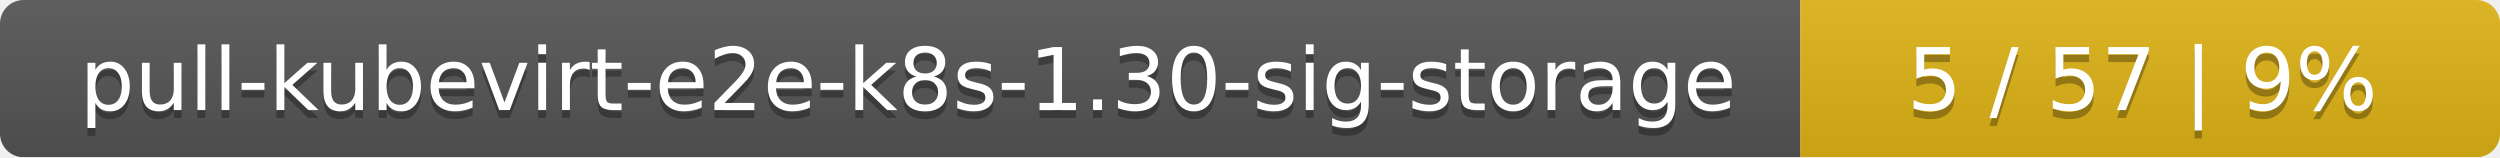
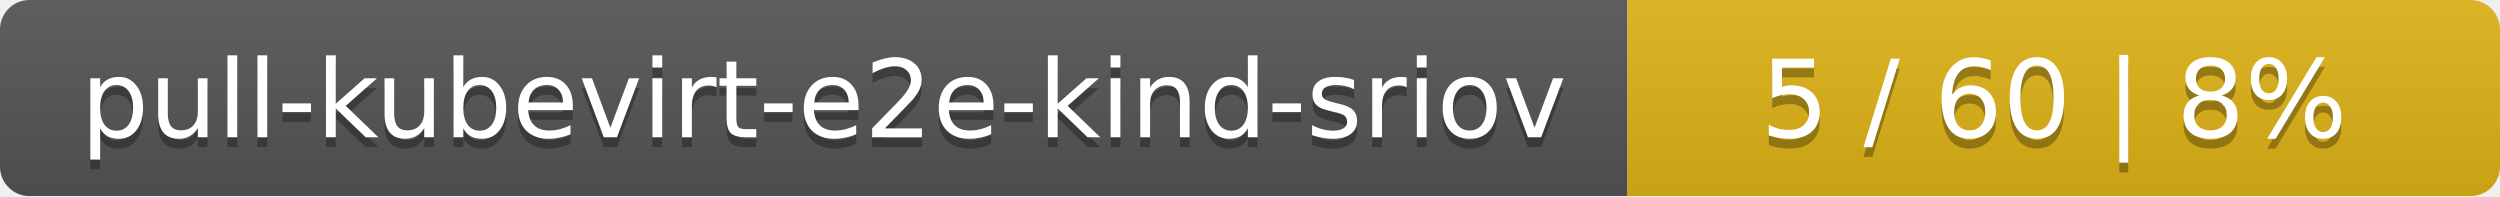
- <svg xmlns="http://www.w3.org/2000/svg" width="318" height="20">
+ <svg xmlns="http://www.w3.org/2000/svg" width="255" height="20">
  <linearGradient id="smooth" x2="0" y2="100%">
    <stop offset="0" stop-color="#bbb" stop-opacity=".1" />
    <stop offset="1" stop-opacity=".1" />
  </linearGradient>
  <mask id="round">
-     <rect width="318" height="20" rx="3" fill="#fff" />
+     <rect width="255" height="20" rx="3" fill="#fff" />
  </mask>
  <g mask="url(#round)">
-     <rect width="229" height="20" fill="#555" />
-     <rect x="229" width="89" height="20" fill="#dfb317" />
-     <rect width="318" height="20" fill="url(#smooth)" />
+     <rect width="166" height="20" fill="#555" />
+     <rect x="166" width="89" height="20" fill="#dfb317" />
+     <rect width="255" height="20" fill="url(#smooth)" />
  </g>
  <g fill="#fff" text-anchor="middle" font-family="DejaVu Sans,Verdana,Geneva,sans-serif" font-size="11">
-     <text x="115.5" y="15" fill="#010101" fill-opacity=".3">pull-kubevirt-e2e-k8s-1.30-sig-storage</text>
-     <text x="115.5" y="14">pull-kubevirt-e2e-k8s-1.30-sig-storage</text>
-     <text x="272.5" y="15" fill="#010101" fill-opacity=".3">5 / 57    |    9%</text>
-     <text x="272.5" y="14">5 / 57    |    9%</text>
+     <text x="84" y="15" fill="#010101" fill-opacity=".3">pull-kubevirt-e2e-kind-sriov</text>
+     <text x="84" y="14">pull-kubevirt-e2e-kind-sriov</text>
+     <text x="209.5" y="15" fill="#010101" fill-opacity=".3">5 / 60    |    8%</text>
+     <text x="209.5" y="14">5 / 60    |    8%</text>
  </g>
</svg>
